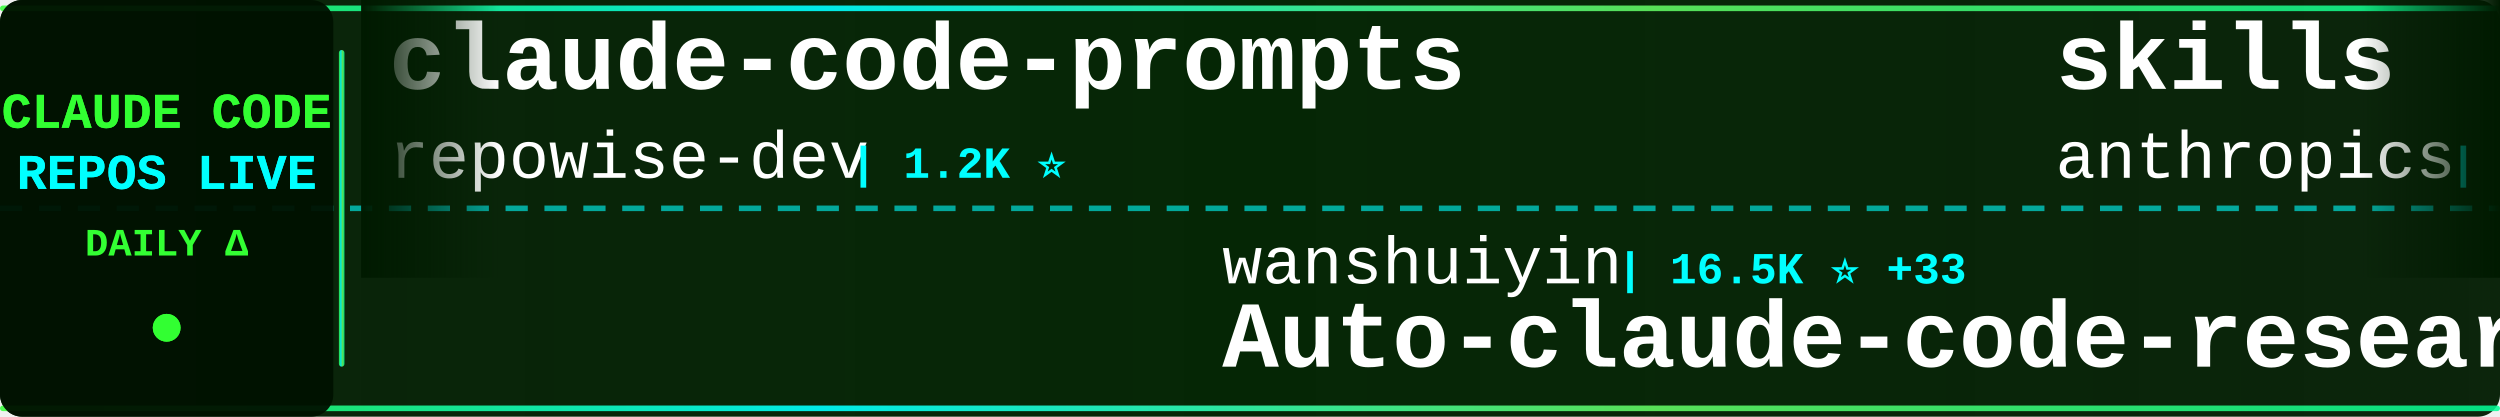
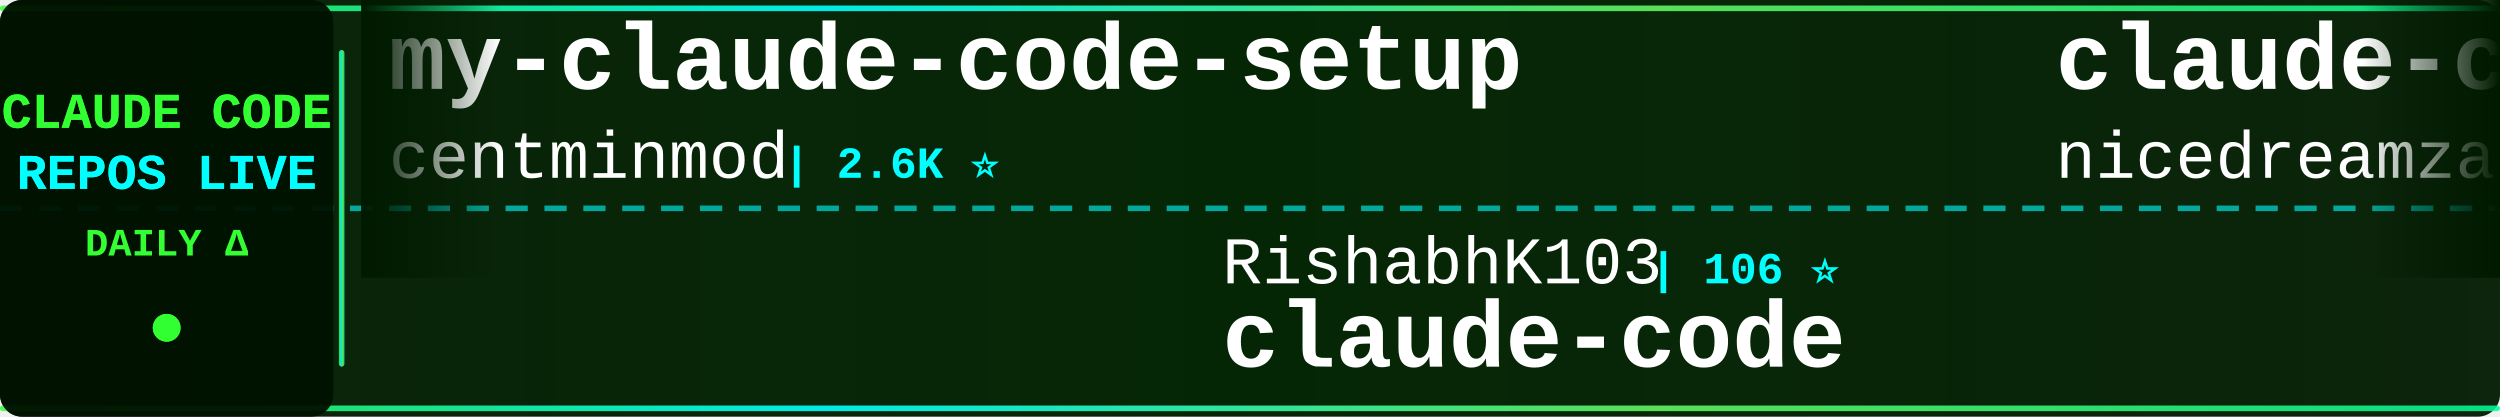
<svg xmlns="http://www.w3.org/2000/svg" width="900" height="150">
  <defs>
    <linearGradient id="tickerBg" x1="0%" y1="0%" x2="100%" y2="0%">
      <stop offset="0%" style="stop-color:#001a00;stop-opacity:0.95" />
      <stop offset="50%" style="stop-color:#002200;stop-opacity:0.98" />
      <stop offset="100%" style="stop-color:#001a00;stop-opacity:0.95" />
    </linearGradient>
    <linearGradient id="borderGrad" x1="0%" y1="0%" x2="100%" y2="0%">
      <stop offset="0%" style="stop-color:#33ff33;stop-opacity:0.85">
        <animate attributeName="stop-opacity" values="0.85;1;0.85" dur="2s" repeatCount="indefinite" />
      </stop>
      <stop offset="33%" style="stop-color:#00ffff;stop-opacity:0.9">
        <animate attributeName="stop-opacity" values="0.9;1;0.9" dur="2.2s" repeatCount="indefinite" />
      </stop>
      <stop offset="66%" style="stop-color:#66ff66;stop-opacity:0.85">
        <animate attributeName="stop-opacity" values="0.85;1;0.85" dur="1.8s" repeatCount="indefinite" />
      </stop>
      <stop offset="100%" style="stop-color:#00ff99;stop-opacity:0.85">
        <animate attributeName="stop-opacity" values="0.85;1;0.85" dur="2s" repeatCount="indefinite" />
      </stop>
    </linearGradient>
    <filter id="textGlow">
      <feGaussianBlur stdDeviation="0.1" result="coloredBlur" />
      <feMerge>
        <feMergeNode in="coloredBlur" />
        <feMergeNode in="SourceGraphic" />
      </feMerge>
    </filter>
    <filter id="metricGlow">
      <feGaussianBlur stdDeviation="0.2" result="coloredBlur" />
      <feMerge>
        <feMergeNode in="coloredBlur" />
        <feMergeNode in="SourceGraphic" />
      </feMerge>
    </filter>
    <linearGradient id="leftFade" x1="0%" y1="0%" x2="100%" y2="0%">
      <stop offset="0%" style="stop-color:#001a00;stop-opacity:1" />
      <stop offset="100%" style="stop-color:#001a00;stop-opacity:0" />
    </linearGradient>
    <linearGradient id="rightFade" x1="0%" y1="0%" x2="100%" y2="0%">
      <stop offset="0%" style="stop-color:#001a00;stop-opacity:0" />
      <stop offset="100%" style="stop-color:#001a00;stop-opacity:1" />
    </linearGradient>
  </defs>
  <rect width="900" height="150" fill="url(#tickerBg)" rx="8" />
  <rect x="0" y="2" width="900" height="2" fill="url(#borderGrad)" rx="1" />
  <rect x="0" y="146" width="900" height="2" fill="url(#borderGrad)" rx="1" />
  <line x1="0" y1="75" x2="900" y2="75" stroke="#00ffff" stroke-width="2" stroke-dasharray="8 6" opacity="0.6" />
  <rect x="0" y="0" width="120" height="150" fill="#001100" opacity="0.95" rx="8" />
  <text x="60" y="46" font-family="'Courier New', monospace" font-size="18" font-weight="bold" fill="#33ff33" text-anchor="middle" filter="url(#textGlow)">
    CLAUDE CODE
  </text>
  <text x="60" y="68" font-family="'Courier New', monospace" font-size="18" font-weight="bold" fill="#00ffff" text-anchor="middle" filter="url(#textGlow)">
    REPOS LIVE
  </text>
  <text x="60" y="92" font-family="'Courier New', monospace" font-size="14" font-weight="bold" fill="#33ff33" text-anchor="middle">
    DAILY Δ
  </text>
  <circle cx="60" cy="118" r="5" fill="#33ff33" filter="url(#metricGlow)">
    <animate attributeName="r" values="4;6;4" dur="1.5s" repeatCount="indefinite" />
    <animate attributeName="opacity" values="0.6;1;0.6" dur="1.5s" repeatCount="indefinite" />
  </circle>
  <rect x="122" y="18" width="2" height="114" fill="url(#borderGrad)" rx="1" />
  <clipPath id="tickerClip">
    <rect x="130" y="0" width="770" height="150" />
  </clipPath>
  <g clip-path="url(#tickerClip)">
    <g id="tickerItems">
      <animateTransform attributeName="transform" attributeType="XML" type="translate" from="0 0" to="-3000 0" dur="54s" repeatCount="indefinite" />
      <g transform="translate(0, 0)">
-         <text x="140" y="32" font-family="'Courier New', monospace" font-size="34" font-weight="bold" fill="#ffffff">claude-code-prompts</text>
-         <text x="140" y="64" font-family="'Courier New', monospace" font-size="24" font-weight="normal" fill="#ffffff" opacity="1.0">repowise-dev</text>
-         <text x="306" y="64" font-family="'Courier New', monospace" font-size="16" font-weight="bold" fill="#00ffff"> | 1.2K ⭐</text>
+         <text x="140" y="32" font-family="'Courier New', monospace" font-size="34" font-weight="bold" fill="#ffffff">my-claude-code-setup</text>
+         <text x="140" y="64" font-family="'Courier New', monospace" font-size="24" font-weight="normal" fill="#ffffff" opacity="1.0">centminmod</text>
+         <text x="282" y="64" font-family="'Courier New', monospace" font-size="16" font-weight="bold" fill="#00ffff"> | 2.6K ⭐</text>
      </g>
      <g transform="translate(300, 0)">
-         <text x="140" y="102" font-family="'Courier New', monospace" font-size="24" font-weight="normal" fill="#ffffff" opacity="1.0">wanshuiyin</text>
-         <text x="282" y="102" font-family="'Courier New', monospace" font-size="16" font-weight="bold" fill="#00ffff"> | 16.5K ⭐ +33</text>
-         <text x="140" y="132" font-family="'Courier New', monospace" font-size="34" font-weight="bold" fill="#ffffff">Auto-claude-code-researc...</text>
+         <text x="140" y="102" font-family="'Courier New', monospace" font-size="24" font-weight="normal" fill="#ffffff" opacity="1.0">RishabhK103</text>
+         <text x="294" y="102" font-family="'Courier New', monospace" font-size="16" font-weight="bold" fill="#00ffff"> | 106 ⭐</text>
+         <text x="140" y="132" font-family="'Courier New', monospace" font-size="34" font-weight="bold" fill="#ffffff">claude-code</text>
      </g>
      <g transform="translate(600, 0)">
-         <text x="140" y="32" font-family="'Courier New', monospace" font-size="34" font-weight="bold" fill="#ffffff">skills</text>
-         <text x="140" y="64" font-family="'Courier New', monospace" font-size="24" font-weight="normal" fill="#ffffff" opacity="1.0">anthropics</text>
-         <text x="282" y="64" font-family="'Courier New', monospace" font-size="16" font-weight="bold" fill="#00ffff"> | 177.4K ⭐ +63</text>
+         <text x="140" y="32" font-family="'Courier New', monospace" font-size="34" font-weight="bold" fill="#ffffff">claude-code-local</text>
+         <text x="140" y="64" font-family="'Courier New', monospace" font-size="24" font-weight="normal" fill="#ffffff" opacity="1.0">nicedreamzapp</text>
+         <text x="318" y="64" font-family="'Courier New', monospace" font-size="16" font-weight="bold" fill="#00ffff"> | 3.3K ⭐ -1</text>
      </g>
      <g transform="translate(900, 0)">
-         <text x="140" y="102" font-family="'Courier New', monospace" font-size="24" font-weight="normal" fill="#ffffff" opacity="1.0">rohitg00</text>
-         <text x="258" y="102" font-family="'Courier New', monospace" font-size="16" font-weight="bold" fill="#00ffff"> | 2.6K ⭐ +1</text>
-         <text x="140" y="132" font-family="'Courier New', monospace" font-size="34" font-weight="bold" fill="#ffffff">awesome-claude-code-tool...</text>
+         <text x="140" y="102" font-family="'Courier New', monospace" font-size="24" font-weight="normal" fill="#ffffff" opacity="1.0">guanshan</text>
+         <text x="258" y="102" font-family="'Courier New', monospace" font-size="16" font-weight="bold" fill="#00ffff"> | 61 ⭐</text>
+         <text x="140" y="132" font-family="'Courier New', monospace" font-size="34" font-weight="bold" fill="#ffffff">ClaudeCode</text>
      </g>
      <g transform="translate(1200, 0)">
-         <text x="140" y="32" font-family="'Courier New', monospace" font-size="34" font-weight="bold" fill="#ffffff">claude-code-from-scratch</text>
-         <text x="140" y="64" font-family="'Courier New', monospace" font-size="24" font-weight="normal" fill="#ffffff" opacity="1.0">Windy3f3f3f3f</text>
-         <text x="318" y="64" font-family="'Courier New', monospace" font-size="16" font-weight="bold" fill="#00ffff"> | 2.7K ⭐ +8</text>
+         <text x="140" y="32" font-family="'Courier New', monospace" font-size="34" font-weight="bold" fill="#ffffff">claude-code-guide</text>
+         <text x="140" y="64" font-family="'Courier New', monospace" font-size="24" font-weight="normal" fill="#ffffff" opacity="1.0">Cranot</text>
+         <text x="234" y="64" font-family="'Courier New', monospace" font-size="16" font-weight="bold" fill="#00ffff"> | 2.9K ⭐ -1</text>
      </g>
      <g transform="translate(1500, 0)">
-         <text x="140" y="102" font-family="'Courier New', monospace" font-size="24" font-weight="normal" fill="#ffffff" opacity="1.0">overwirehq</text>
-         <text x="282" y="102" font-family="'Courier New', monospace" font-size="16" font-weight="bold" fill="#00ffff"> | 2.8K ⭐ +2</text>
-         <text x="140" y="132" font-family="'Courier New', monospace" font-size="34" font-weight="bold" fill="#ffffff">claude-code-telegram</text>
+         <text x="140" y="102" font-family="'Courier New', monospace" font-size="24" font-weight="normal" fill="#ffffff" opacity="1.0">Maciek-roboblog</text>
+         <text x="342" y="102" font-family="'Courier New', monospace" font-size="16" font-weight="bold" fill="#00ffff"> | 8.7K ⭐ -1</text>
+         <text x="140" y="132" font-family="'Courier New', monospace" font-size="34" font-weight="bold" fill="#ffffff">Claude-Code-Usage-Monito...</text>
      </g>
      <g transform="translate(1800, 0)">
-         <text x="140" y="32" font-family="'Courier New', monospace" font-size="34" font-weight="bold" fill="#ffffff">ClaudeCode</text>
-         <text x="140" y="64" font-family="'Courier New', monospace" font-size="24" font-weight="normal" fill="#ffffff" opacity="1.0">guanshan</text>
-         <text x="258" y="64" font-family="'Courier New', monospace" font-size="16" font-weight="bold" fill="#00ffff"> | 61 ⭐</text>
+         <text x="140" y="32" font-family="'Courier New', monospace" font-size="34" font-weight="bold" fill="#ffffff">free-claude-code</text>
+         <text x="140" y="64" font-family="'Courier New', monospace" font-size="24" font-weight="normal" fill="#ffffff" opacity="1.0">Alishahryar1</text>
+         <text x="306" y="64" font-family="'Courier New', monospace" font-size="16" font-weight="bold" fill="#00ffff"> | 55.6K ⭐ +46</text>
      </g>
      <g transform="translate(2100, 0)">
-         <text x="140" y="102" font-family="'Courier New', monospace" font-size="24" font-weight="normal" fill="#ffffff" opacity="1.0">T-Lab-CUHKSZ</text>
-         <text x="306" y="102" font-family="'Courier New', monospace" font-size="16" font-weight="bold" fill="#00ffff"> | 330 ⭐</text>
+         <text x="140" y="102" font-family="'Courier New', monospace" font-size="24" font-weight="normal" fill="#ffffff" opacity="1.0">VoltAgent</text>
+         <text x="270" y="102" font-family="'Courier New', monospace" font-size="16" font-weight="bold" fill="#00ffff"> | 25.2K ⭐ +8</text>
+         <text x="140" y="132" font-family="'Courier New', monospace" font-size="34" font-weight="bold" fill="#ffffff">awesome-claude-code-suba...</text>
+       </g>
+       <g transform="translate(2400, 0)">
+         <text x="140" y="32" font-family="'Courier New', monospace" font-size="34" font-weight="bold" fill="#ffffff">claude-code-cli</text>
+         <text x="140" y="64" font-family="'Courier New', monospace" font-size="24" font-weight="normal" fill="#ffffff" opacity="1.0">huangserva</text>
+         <text x="282" y="64" font-family="'Courier New', monospace" font-size="16" font-weight="bold" fill="#00ffff"> | 630 ⭐</text>
+       </g>
+       <g transform="translate(2700, 0)">
+         <text x="140" y="102" font-family="'Courier New', monospace" font-size="24" font-weight="normal" fill="#ffffff" opacity="1.0">ding113</text>
+         <text x="246" y="102" font-family="'Courier New', monospace" font-size="16" font-weight="bold" fill="#00ffff"> | 3.4K ⭐</text>
+         <text x="140" y="132" font-family="'Courier New', monospace" font-size="34" font-weight="bold" fill="#ffffff">claude-code-hub</text>
+       </g>
+       <g transform="translate(3000, 0)">
+         <text x="140" y="32" font-family="'Courier New', monospace" font-size="34" font-weight="bold" fill="#ffffff">my-claude-code-setup</text>
+         <text x="140" y="64" font-family="'Courier New', monospace" font-size="24" font-weight="normal" fill="#ffffff" opacity="1.0">centminmod</text>
+         <text x="282" y="64" font-family="'Courier New', monospace" font-size="16" font-weight="bold" fill="#00ffff"> | 2.6K ⭐</text>
+       </g>
+       <g transform="translate(3300, 0)">
+         <text x="140" y="102" font-family="'Courier New', monospace" font-size="24" font-weight="normal" fill="#ffffff" opacity="1.0">RishabhK103</text>
+         <text x="294" y="102" font-family="'Courier New', monospace" font-size="16" font-weight="bold" fill="#00ffff"> | 106 ⭐</text>
        <text x="140" y="132" font-family="'Courier New', monospace" font-size="34" font-weight="bold" fill="#ffffff">claude-code</text>
      </g>
-       <g transform="translate(2400, 0)">
-         <text x="140" y="32" font-family="'Courier New', monospace" font-size="34" font-weight="bold" fill="#ffffff">claude-code-my-workflow</text>
-         <text x="140" y="64" font-family="'Courier New', monospace" font-size="24" font-weight="normal" fill="#ffffff" opacity="1.0">pedrohcgs</text>
-         <text x="270" y="64" font-family="'Courier New', monospace" font-size="16" font-weight="bold" fill="#00ffff"> | 1.6K ⭐ +2</text>
-       </g>
-       <g transform="translate(2700, 0)">
-         <text x="140" y="102" font-family="'Courier New', monospace" font-size="24" font-weight="normal" fill="#ffffff" opacity="1.0">edmund-io</text>
-         <text x="270" y="102" font-family="'Courier New', monospace" font-size="16" font-weight="bold" fill="#00ffff"> | 1.5K ⭐</text>
-         <text x="140" y="132" font-family="'Courier New', monospace" font-size="34" font-weight="bold" fill="#ffffff">edmunds-claude-code</text>
-       </g>
-       <g transform="translate(3000, 0)">
-         <text x="140" y="32" font-family="'Courier New', monospace" font-size="34" font-weight="bold" fill="#ffffff">claude-code-prompts</text>
-         <text x="140" y="64" font-family="'Courier New', monospace" font-size="24" font-weight="normal" fill="#ffffff" opacity="1.0">repowise-dev</text>
-         <text x="306" y="64" font-family="'Courier New', monospace" font-size="16" font-weight="bold" fill="#00ffff"> | 1.2K ⭐</text>
-       </g>
-       <g transform="translate(3300, 0)">
-         <text x="140" y="102" font-family="'Courier New', monospace" font-size="24" font-weight="normal" fill="#ffffff" opacity="1.0">wanshuiyin</text>
-         <text x="282" y="102" font-family="'Courier New', monospace" font-size="16" font-weight="bold" fill="#00ffff"> | 16.5K ⭐ +33</text>
-         <text x="140" y="132" font-family="'Courier New', monospace" font-size="34" font-weight="bold" fill="#ffffff">Auto-claude-code-researc...</text>
-       </g>
      <g transform="translate(3600, 0)">
-         <text x="140" y="32" font-family="'Courier New', monospace" font-size="34" font-weight="bold" fill="#ffffff">skills</text>
-         <text x="140" y="64" font-family="'Courier New', monospace" font-size="24" font-weight="normal" fill="#ffffff" opacity="1.0">anthropics</text>
-         <text x="282" y="64" font-family="'Courier New', monospace" font-size="16" font-weight="bold" fill="#00ffff"> | 177.4K ⭐ +63</text>
+         <text x="140" y="32" font-family="'Courier New', monospace" font-size="34" font-weight="bold" fill="#ffffff">claude-code-local</text>
+         <text x="140" y="64" font-family="'Courier New', monospace" font-size="24" font-weight="normal" fill="#ffffff" opacity="1.0">nicedreamzapp</text>
+         <text x="318" y="64" font-family="'Courier New', monospace" font-size="16" font-weight="bold" fill="#00ffff"> | 3.3K ⭐ -1</text>
      </g>
      <g transform="translate(3900, 0)">
-         <text x="140" y="102" font-family="'Courier New', monospace" font-size="24" font-weight="normal" fill="#ffffff" opacity="1.0">rohitg00</text>
-         <text x="258" y="102" font-family="'Courier New', monospace" font-size="16" font-weight="bold" fill="#00ffff"> | 2.6K ⭐ +1</text>
-         <text x="140" y="132" font-family="'Courier New', monospace" font-size="34" font-weight="bold" fill="#ffffff">awesome-claude-code-tool...</text>
+         <text x="140" y="102" font-family="'Courier New', monospace" font-size="24" font-weight="normal" fill="#ffffff" opacity="1.0">guanshan</text>
+         <text x="258" y="102" font-family="'Courier New', monospace" font-size="16" font-weight="bold" fill="#00ffff"> | 61 ⭐</text>
+         <text x="140" y="132" font-family="'Courier New', monospace" font-size="34" font-weight="bold" fill="#ffffff">ClaudeCode</text>
      </g>
    </g>
  </g>
  <rect x="130" y="0" width="50" height="100" fill="url(#leftFade)" />
  <rect x="850" y="0" width="50" height="100" fill="url(#rightFade)" />
</svg>
